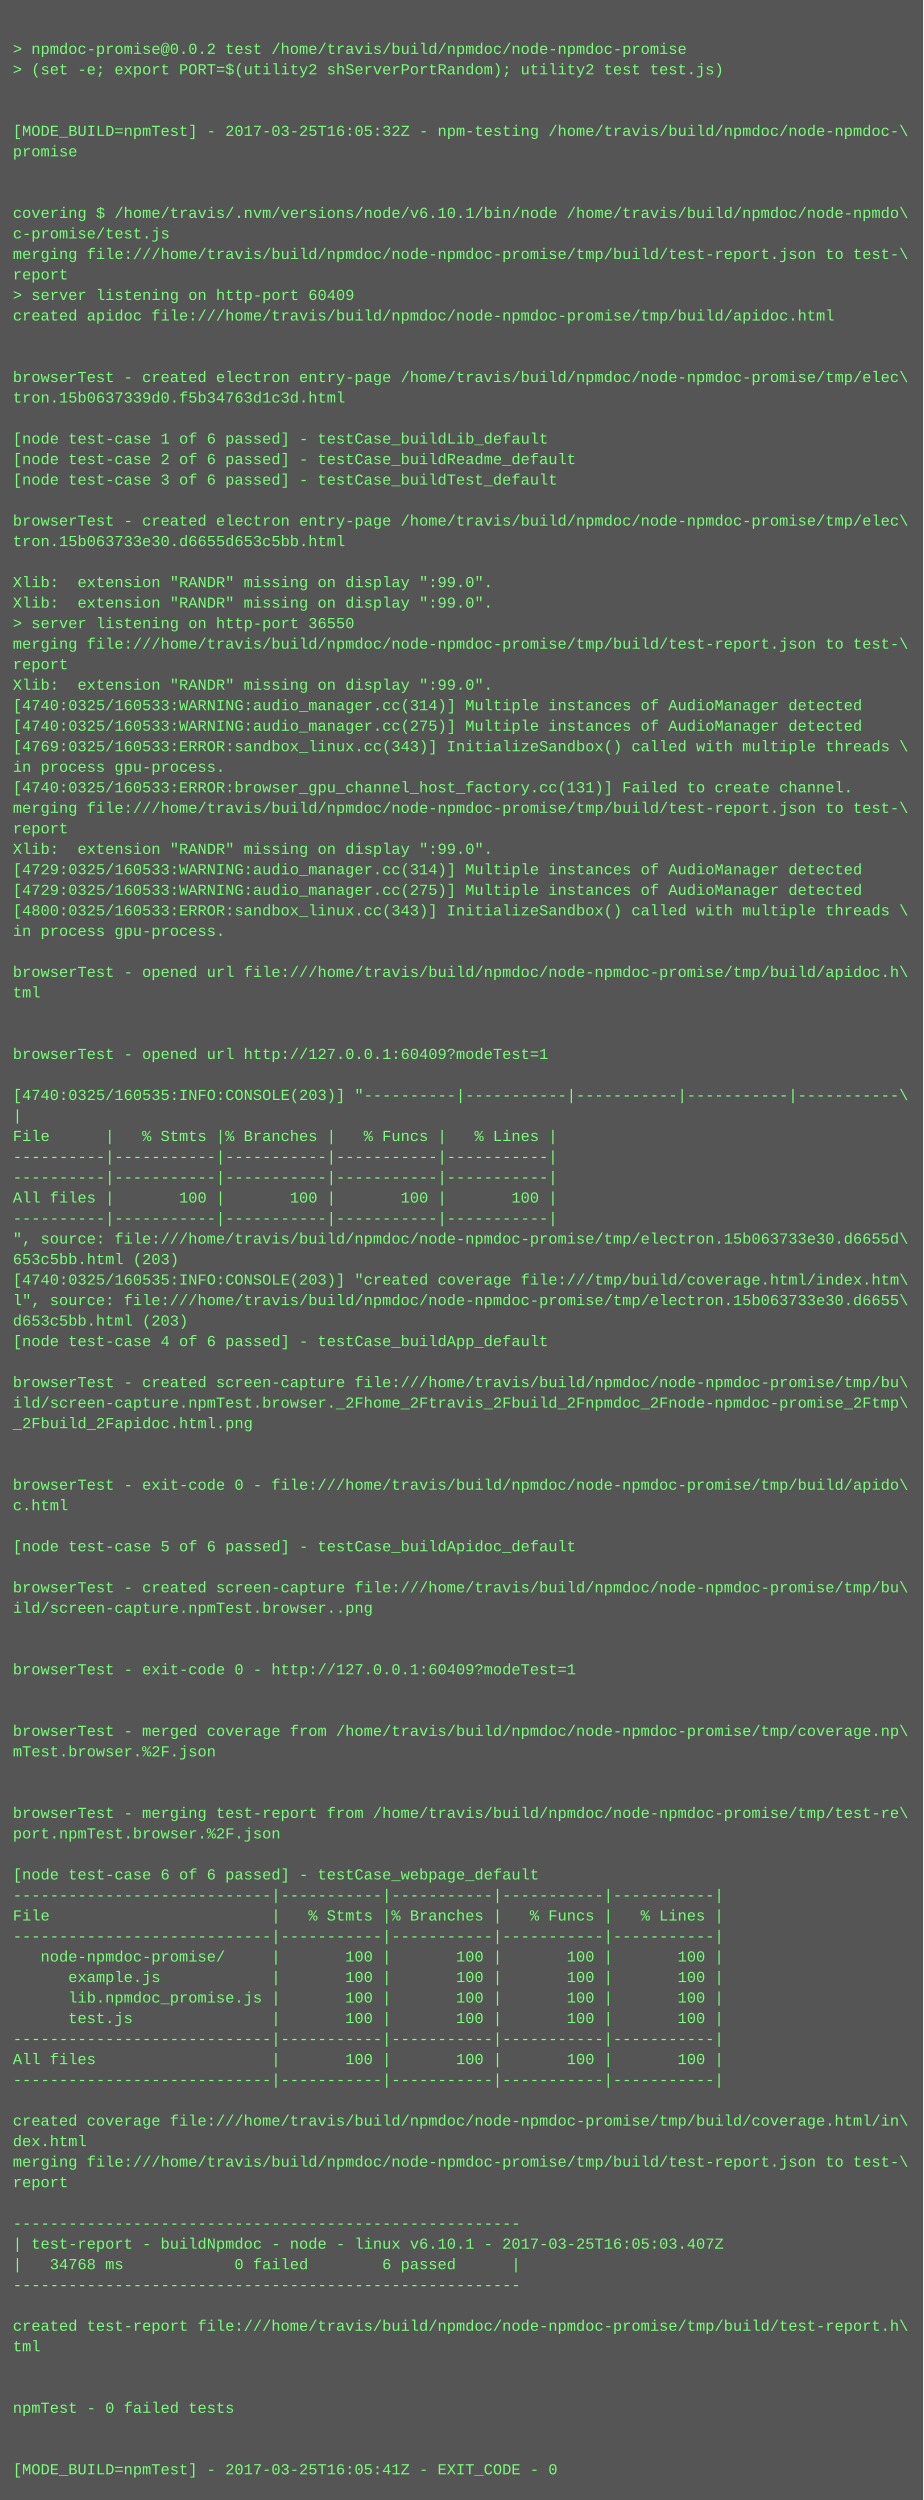
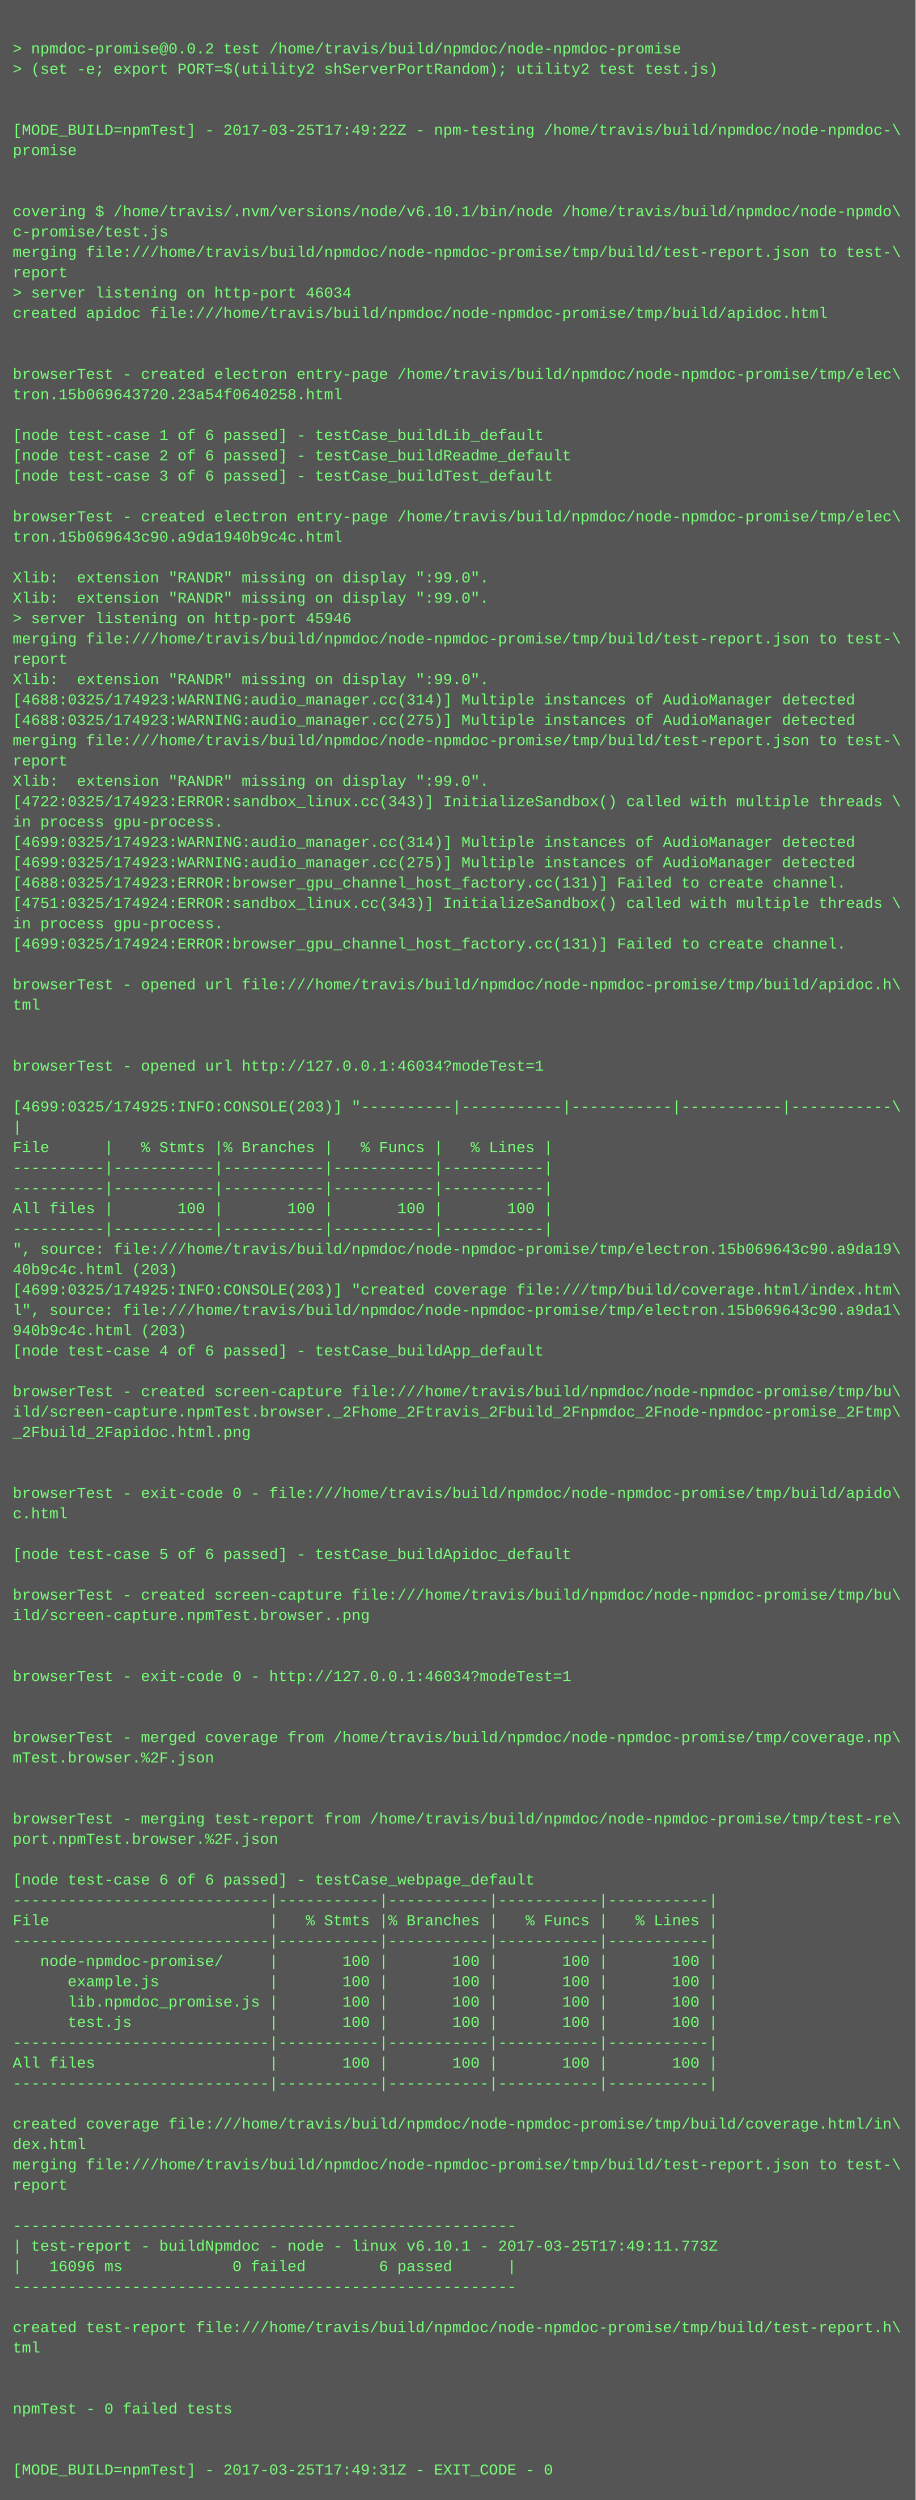
- <svg xmlns="http://www.w3.org/2000/svg" height="1950" width="720">
-   <rect height="1950" fill="#555" width="720" />
+ <svg xmlns="http://www.w3.org/2000/svg" height="1966" width="720">
+   <rect height="1966" fill="#555" width="720" />
  <text fill="#7f7" font-family="Courier New" font-size="12" xml:space="preserve">
    <tspan x="10" y="26" />
    <tspan x="10" y="42">&gt; npmdoc-promise@0.0.2 test /home/travis/build/npmdoc/node-npmdoc-promise</tspan>
    <tspan x="10" y="58">&gt; (set -e; export PORT=$(utility2 shServerPortRandom); utility2 test test.js)</tspan>
    <tspan x="10" y="74" />
    <tspan x="10" y="90" />
-     <tspan x="10" y="106">[MODE_BUILD=npmTest] - 2017-03-25T16:05:32Z - npm-testing /home/travis/build/npmdoc/node-npmdoc-\</tspan>
+     <tspan x="10" y="106">[MODE_BUILD=npmTest] - 2017-03-25T17:49:22Z - npm-testing /home/travis/build/npmdoc/node-npmdoc-\</tspan>
    <tspan x="10" y="122">promise</tspan>
    <tspan x="10" y="138" />
    <tspan x="10" y="154" />
    <tspan x="10" y="170">covering $ /home/travis/.nvm/versions/node/v6.10.1/bin/node /home/travis/build/npmdoc/node-npmdo\</tspan>
    <tspan x="10" y="186">c-promise/test.js</tspan>
    <tspan x="10" y="202">merging file:///home/travis/build/npmdoc/node-npmdoc-promise/tmp/build/test-report.json to test-\</tspan>
    <tspan x="10" y="218">report</tspan>
-     <tspan x="10" y="234">&gt; server listening on http-port 60409</tspan>
+     <tspan x="10" y="234">&gt; server listening on http-port 46034</tspan>
    <tspan x="10" y="250">created apidoc file:///home/travis/build/npmdoc/node-npmdoc-promise/tmp/build/apidoc.html</tspan>
    <tspan x="10" y="266" />
    <tspan x="10" y="282" />
    <tspan x="10" y="298">browserTest - created electron entry-page /home/travis/build/npmdoc/node-npmdoc-promise/tmp/elec\</tspan>
-     <tspan x="10" y="314">tron.15b0637339d0.f5b34763d1c3d.html</tspan>
+     <tspan x="10" y="314">tron.15b069643720.23a54f0640258.html</tspan>
    <tspan x="10" y="330" />
    <tspan x="10" y="346">[node test-case 1 of 6 passed] - testCase_buildLib_default</tspan>
    <tspan x="10" y="362">[node test-case 2 of 6 passed] - testCase_buildReadme_default</tspan>
    <tspan x="10" y="378">[node test-case 3 of 6 passed] - testCase_buildTest_default</tspan>
    <tspan x="10" y="394" />
    <tspan x="10" y="410">browserTest - created electron entry-page /home/travis/build/npmdoc/node-npmdoc-promise/tmp/elec\</tspan>
-     <tspan x="10" y="426">tron.15b063733e30.d6655d653c5bb.html</tspan>
+     <tspan x="10" y="426">tron.15b069643c90.a9da1940b9c4c.html</tspan>
    <tspan x="10" y="442" />
    <tspan x="10" y="458">Xlib:  extension "RANDR" missing on display ":99.0".</tspan>
    <tspan x="10" y="474">Xlib:  extension "RANDR" missing on display ":99.0".</tspan>
-     <tspan x="10" y="490">&gt; server listening on http-port 36550</tspan>
+     <tspan x="10" y="490">&gt; server listening on http-port 45946</tspan>
    <tspan x="10" y="506">merging file:///home/travis/build/npmdoc/node-npmdoc-promise/tmp/build/test-report.json to test-\</tspan>
    <tspan x="10" y="522">report</tspan>
    <tspan x="10" y="538">Xlib:  extension "RANDR" missing on display ":99.0".</tspan>
-     <tspan x="10" y="554">[4740:0325/160533:WARNING:audio_manager.cc(314)] Multiple instances of AudioManager detected</tspan>
-     <tspan x="10" y="570">[4740:0325/160533:WARNING:audio_manager.cc(275)] Multiple instances of AudioManager detected</tspan>
-     <tspan x="10" y="586">[4769:0325/160533:ERROR:sandbox_linux.cc(343)] InitializeSandbox() called with multiple threads \</tspan>
-     <tspan x="10" y="602">in process gpu-process. </tspan>
-     <tspan x="10" y="618">[4740:0325/160533:ERROR:browser_gpu_channel_host_factory.cc(131)] Failed to create channel.</tspan>
-     <tspan x="10" y="634">merging file:///home/travis/build/npmdoc/node-npmdoc-promise/tmp/build/test-report.json to test-\</tspan>
-     <tspan x="10" y="650">report</tspan>
-     <tspan x="10" y="666">Xlib:  extension "RANDR" missing on display ":99.0".</tspan>
-     <tspan x="10" y="682">[4729:0325/160533:WARNING:audio_manager.cc(314)] Multiple instances of AudioManager detected</tspan>
-     <tspan x="10" y="698">[4729:0325/160533:WARNING:audio_manager.cc(275)] Multiple instances of AudioManager detected</tspan>
-     <tspan x="10" y="714">[4800:0325/160533:ERROR:sandbox_linux.cc(343)] InitializeSandbox() called with multiple threads \</tspan>
+     <tspan x="10" y="554">[4688:0325/174923:WARNING:audio_manager.cc(314)] Multiple instances of AudioManager detected</tspan>
+     <tspan x="10" y="570">[4688:0325/174923:WARNING:audio_manager.cc(275)] Multiple instances of AudioManager detected</tspan>
+     <tspan x="10" y="586">merging file:///home/travis/build/npmdoc/node-npmdoc-promise/tmp/build/test-report.json to test-\</tspan>
+     <tspan x="10" y="602">report</tspan>
+     <tspan x="10" y="618">Xlib:  extension "RANDR" missing on display ":99.0".</tspan>
+     <tspan x="10" y="634">[4722:0325/174923:ERROR:sandbox_linux.cc(343)] InitializeSandbox() called with multiple threads \</tspan>
+     <tspan x="10" y="650">in process gpu-process. </tspan>
+     <tspan x="10" y="666">[4699:0325/174923:WARNING:audio_manager.cc(314)] Multiple instances of AudioManager detected</tspan>
+     <tspan x="10" y="682">[4699:0325/174923:WARNING:audio_manager.cc(275)] Multiple instances of AudioManager detected</tspan>
+     <tspan x="10" y="698">[4688:0325/174923:ERROR:browser_gpu_channel_host_factory.cc(131)] Failed to create channel.</tspan>
+     <tspan x="10" y="714">[4751:0325/174924:ERROR:sandbox_linux.cc(343)] InitializeSandbox() called with multiple threads \</tspan>
    <tspan x="10" y="730">in process gpu-process. </tspan>
-     <tspan x="10" y="746" />
-     <tspan x="10" y="762">browserTest - opened url file:///home/travis/build/npmdoc/node-npmdoc-promise/tmp/build/apidoc.h\</tspan>
-     <tspan x="10" y="778">tml</tspan>
-     <tspan x="10" y="794" />
+     <tspan x="10" y="746">[4699:0325/174924:ERROR:browser_gpu_channel_host_factory.cc(131)] Failed to create channel.</tspan>
+     <tspan x="10" y="762" />
+     <tspan x="10" y="778">browserTest - opened url file:///home/travis/build/npmdoc/node-npmdoc-promise/tmp/build/apidoc.h\</tspan>
+     <tspan x="10" y="794">tml</tspan>
    <tspan x="10" y="810" />
-     <tspan x="10" y="826">browserTest - opened url http://127.0.0.1:60409?modeTest=1</tspan>
-     <tspan x="10" y="842" />
-     <tspan x="10" y="858">[4740:0325/160535:INFO:CONSOLE(203)] "----------|-----------|-----------|-----------|-----------\</tspan>
-     <tspan x="10" y="874">|</tspan>
-     <tspan x="10" y="890">File      |   % Stmts |% Branches |   % Funcs |   % Lines |</tspan>
-     <tspan x="10" y="906">----------|-----------|-----------|-----------|-----------|</tspan>
+     <tspan x="10" y="826" />
+     <tspan x="10" y="842">browserTest - opened url http://127.0.0.1:46034?modeTest=1</tspan>
+     <tspan x="10" y="858" />
+     <tspan x="10" y="874">[4699:0325/174925:INFO:CONSOLE(203)] "----------|-----------|-----------|-----------|-----------\</tspan>
+     <tspan x="10" y="890">|</tspan>
+     <tspan x="10" y="906">File      |   % Stmts |% Branches |   % Funcs |   % Lines |</tspan>
    <tspan x="10" y="922">----------|-----------|-----------|-----------|-----------|</tspan>
-     <tspan x="10" y="938">All files |       100 |       100 |       100 |       100 |</tspan>
-     <tspan x="10" y="954">----------|-----------|-----------|-----------|-----------|</tspan>
-     <tspan x="10" y="970">", source: file:///home/travis/build/npmdoc/node-npmdoc-promise/tmp/electron.15b063733e30.d6655d\</tspan>
-     <tspan x="10" y="986">653c5bb.html (203)</tspan>
-     <tspan x="10" y="1002">[4740:0325/160535:INFO:CONSOLE(203)] "created coverage file:///tmp/build/coverage.html/index.htm\</tspan>
-     <tspan x="10" y="1018">l", source: file:///home/travis/build/npmdoc/node-npmdoc-promise/tmp/electron.15b063733e30.d6655\</tspan>
-     <tspan x="10" y="1034">d653c5bb.html (203)</tspan>
-     <tspan x="10" y="1050">[node test-case 4 of 6 passed] - testCase_buildApp_default</tspan>
-     <tspan x="10" y="1066" />
-     <tspan x="10" y="1082">browserTest - created screen-capture file:///home/travis/build/npmdoc/node-npmdoc-promise/tmp/bu\</tspan>
-     <tspan x="10" y="1098">ild/screen-capture.npmTest.browser._2Fhome_2Ftravis_2Fbuild_2Fnpmdoc_2Fnode-npmdoc-promise_2Ftmp\</tspan>
-     <tspan x="10" y="1114">_2Fbuild_2Fapidoc.html.png</tspan>
-     <tspan x="10" y="1130" />
+     <tspan x="10" y="938">----------|-----------|-----------|-----------|-----------|</tspan>
+     <tspan x="10" y="954">All files |       100 |       100 |       100 |       100 |</tspan>
+     <tspan x="10" y="970">----------|-----------|-----------|-----------|-----------|</tspan>
+     <tspan x="10" y="986">", source: file:///home/travis/build/npmdoc/node-npmdoc-promise/tmp/electron.15b069643c90.a9da19\</tspan>
+     <tspan x="10" y="1002">40b9c4c.html (203)</tspan>
+     <tspan x="10" y="1018">[4699:0325/174925:INFO:CONSOLE(203)] "created coverage file:///tmp/build/coverage.html/index.htm\</tspan>
+     <tspan x="10" y="1034">l", source: file:///home/travis/build/npmdoc/node-npmdoc-promise/tmp/electron.15b069643c90.a9da1\</tspan>
+     <tspan x="10" y="1050">940b9c4c.html (203)</tspan>
+     <tspan x="10" y="1066">[node test-case 4 of 6 passed] - testCase_buildApp_default</tspan>
+     <tspan x="10" y="1082" />
+     <tspan x="10" y="1098">browserTest - created screen-capture file:///home/travis/build/npmdoc/node-npmdoc-promise/tmp/bu\</tspan>
+     <tspan x="10" y="1114">ild/screen-capture.npmTest.browser._2Fhome_2Ftravis_2Fbuild_2Fnpmdoc_2Fnode-npmdoc-promise_2Ftmp\</tspan>
+     <tspan x="10" y="1130">_2Fbuild_2Fapidoc.html.png</tspan>
    <tspan x="10" y="1146" />
-     <tspan x="10" y="1162">browserTest - exit-code 0 - file:///home/travis/build/npmdoc/node-npmdoc-promise/tmp/build/apido\</tspan>
-     <tspan x="10" y="1178">c.html</tspan>
-     <tspan x="10" y="1194" />
-     <tspan x="10" y="1210">[node test-case 5 of 6 passed] - testCase_buildApidoc_default</tspan>
-     <tspan x="10" y="1226" />
-     <tspan x="10" y="1242">browserTest - created screen-capture file:///home/travis/build/npmdoc/node-npmdoc-promise/tmp/bu\</tspan>
-     <tspan x="10" y="1258">ild/screen-capture.npmTest.browser..png</tspan>
-     <tspan x="10" y="1274" />
+     <tspan x="10" y="1162" />
+     <tspan x="10" y="1178">browserTest - exit-code 0 - file:///home/travis/build/npmdoc/node-npmdoc-promise/tmp/build/apido\</tspan>
+     <tspan x="10" y="1194">c.html</tspan>
+     <tspan x="10" y="1210" />
+     <tspan x="10" y="1226">[node test-case 5 of 6 passed] - testCase_buildApidoc_default</tspan>
+     <tspan x="10" y="1242" />
+     <tspan x="10" y="1258">browserTest - created screen-capture file:///home/travis/build/npmdoc/node-npmdoc-promise/tmp/bu\</tspan>
+     <tspan x="10" y="1274">ild/screen-capture.npmTest.browser..png</tspan>
    <tspan x="10" y="1290" />
-     <tspan x="10" y="1306">browserTest - exit-code 0 - http://127.0.0.1:60409?modeTest=1</tspan>
-     <tspan x="10" y="1322" />
+     <tspan x="10" y="1306" />
+     <tspan x="10" y="1322">browserTest - exit-code 0 - http://127.0.0.1:46034?modeTest=1</tspan>
    <tspan x="10" y="1338" />
-     <tspan x="10" y="1354">browserTest - merged coverage from /home/travis/build/npmdoc/node-npmdoc-promise/tmp/coverage.np\</tspan>
-     <tspan x="10" y="1370">mTest.browser.%2F.json</tspan>
-     <tspan x="10" y="1386" />
+     <tspan x="10" y="1354" />
+     <tspan x="10" y="1370">browserTest - merged coverage from /home/travis/build/npmdoc/node-npmdoc-promise/tmp/coverage.np\</tspan>
+     <tspan x="10" y="1386">mTest.browser.%2F.json</tspan>
    <tspan x="10" y="1402" />
-     <tspan x="10" y="1418">browserTest - merging test-report from /home/travis/build/npmdoc/node-npmdoc-promise/tmp/test-re\</tspan>
-     <tspan x="10" y="1434">port.npmTest.browser.%2F.json</tspan>
-     <tspan x="10" y="1450" />
-     <tspan x="10" y="1466">[node test-case 6 of 6 passed] - testCase_webpage_default</tspan>
-     <tspan x="10" y="1482">----------------------------|-----------|-----------|-----------|-----------|</tspan>
-     <tspan x="10" y="1498">File                        |   % Stmts |% Branches |   % Funcs |   % Lines |</tspan>
-     <tspan x="10" y="1514">----------------------------|-----------|-----------|-----------|-----------|</tspan>
-     <tspan x="10" y="1530">   node-npmdoc-promise/     |       100 |       100 |       100 |       100 |</tspan>
-     <tspan x="10" y="1546">      example.js            |       100 |       100 |       100 |       100 |</tspan>
-     <tspan x="10" y="1562">      lib.npmdoc_promise.js |       100 |       100 |       100 |       100 |</tspan>
-     <tspan x="10" y="1578">      test.js               |       100 |       100 |       100 |       100 |</tspan>
-     <tspan x="10" y="1594">----------------------------|-----------|-----------|-----------|-----------|</tspan>
-     <tspan x="10" y="1610">All files                   |       100 |       100 |       100 |       100 |</tspan>
-     <tspan x="10" y="1626">----------------------------|-----------|-----------|-----------|-----------|</tspan>
-     <tspan x="10" y="1642" />
-     <tspan x="10" y="1658">created coverage file:///home/travis/build/npmdoc/node-npmdoc-promise/tmp/build/coverage.html/in\</tspan>
-     <tspan x="10" y="1674">dex.html</tspan>
-     <tspan x="10" y="1690">merging file:///home/travis/build/npmdoc/node-npmdoc-promise/tmp/build/test-report.json to test-\</tspan>
-     <tspan x="10" y="1706">report</tspan>
-     <tspan x="10" y="1722" />
-     <tspan x="10" y="1738">-------------------------------------------------------</tspan>
-     <tspan x="10" y="1754">| test-report - buildNpmdoc - node - linux v6.10.1 - 2017-03-25T16:05:03.407Z</tspan>
-     <tspan x="10" y="1770">|   34768 ms            0 failed        6 passed      |</tspan>
-     <tspan x="10" y="1786">-------------------------------------------------------</tspan>
-     <tspan x="10" y="1802" />
-     <tspan x="10" y="1818">created test-report file:///home/travis/build/npmdoc/node-npmdoc-promise/tmp/build/test-report.h\</tspan>
-     <tspan x="10" y="1834">tml</tspan>
-     <tspan x="10" y="1850" />
+     <tspan x="10" y="1418" />
+     <tspan x="10" y="1434">browserTest - merging test-report from /home/travis/build/npmdoc/node-npmdoc-promise/tmp/test-re\</tspan>
+     <tspan x="10" y="1450">port.npmTest.browser.%2F.json</tspan>
+     <tspan x="10" y="1466" />
+     <tspan x="10" y="1482">[node test-case 6 of 6 passed] - testCase_webpage_default</tspan>
+     <tspan x="10" y="1498">----------------------------|-----------|-----------|-----------|-----------|</tspan>
+     <tspan x="10" y="1514">File                        |   % Stmts |% Branches |   % Funcs |   % Lines |</tspan>
+     <tspan x="10" y="1530">----------------------------|-----------|-----------|-----------|-----------|</tspan>
+     <tspan x="10" y="1546">   node-npmdoc-promise/     |       100 |       100 |       100 |       100 |</tspan>
+     <tspan x="10" y="1562">      example.js            |       100 |       100 |       100 |       100 |</tspan>
+     <tspan x="10" y="1578">      lib.npmdoc_promise.js |       100 |       100 |       100 |       100 |</tspan>
+     <tspan x="10" y="1594">      test.js               |       100 |       100 |       100 |       100 |</tspan>
+     <tspan x="10" y="1610">----------------------------|-----------|-----------|-----------|-----------|</tspan>
+     <tspan x="10" y="1626">All files                   |       100 |       100 |       100 |       100 |</tspan>
+     <tspan x="10" y="1642">----------------------------|-----------|-----------|-----------|-----------|</tspan>
+     <tspan x="10" y="1658" />
+     <tspan x="10" y="1674">created coverage file:///home/travis/build/npmdoc/node-npmdoc-promise/tmp/build/coverage.html/in\</tspan>
+     <tspan x="10" y="1690">dex.html</tspan>
+     <tspan x="10" y="1706">merging file:///home/travis/build/npmdoc/node-npmdoc-promise/tmp/build/test-report.json to test-\</tspan>
+     <tspan x="10" y="1722">report</tspan>
+     <tspan x="10" y="1738" />
+     <tspan x="10" y="1754">-------------------------------------------------------</tspan>
+     <tspan x="10" y="1770">| test-report - buildNpmdoc - node - linux v6.10.1 - 2017-03-25T17:49:11.773Z</tspan>
+     <tspan x="10" y="1786">|   16096 ms            0 failed        6 passed      |</tspan>
+     <tspan x="10" y="1802">-------------------------------------------------------</tspan>
+     <tspan x="10" y="1818" />
+     <tspan x="10" y="1834">created test-report file:///home/travis/build/npmdoc/node-npmdoc-promise/tmp/build/test-report.h\</tspan>
+     <tspan x="10" y="1850">tml</tspan>
    <tspan x="10" y="1866" />
-     <tspan x="10" y="1882">npmTest - 0 failed tests</tspan>
-     <tspan x="10" y="1898" />
+     <tspan x="10" y="1882" />
+     <tspan x="10" y="1898">npmTest - 0 failed tests</tspan>
    <tspan x="10" y="1914" />
-     <tspan x="10" y="1930">[MODE_BUILD=npmTest] - 2017-03-25T16:05:41Z - EXIT_CODE - 0</tspan>
+     <tspan x="10" y="1930" />
+     <tspan x="10" y="1946">[MODE_BUILD=npmTest] - 2017-03-25T17:49:31Z - EXIT_CODE - 0</tspan>
  </text>
</svg>
